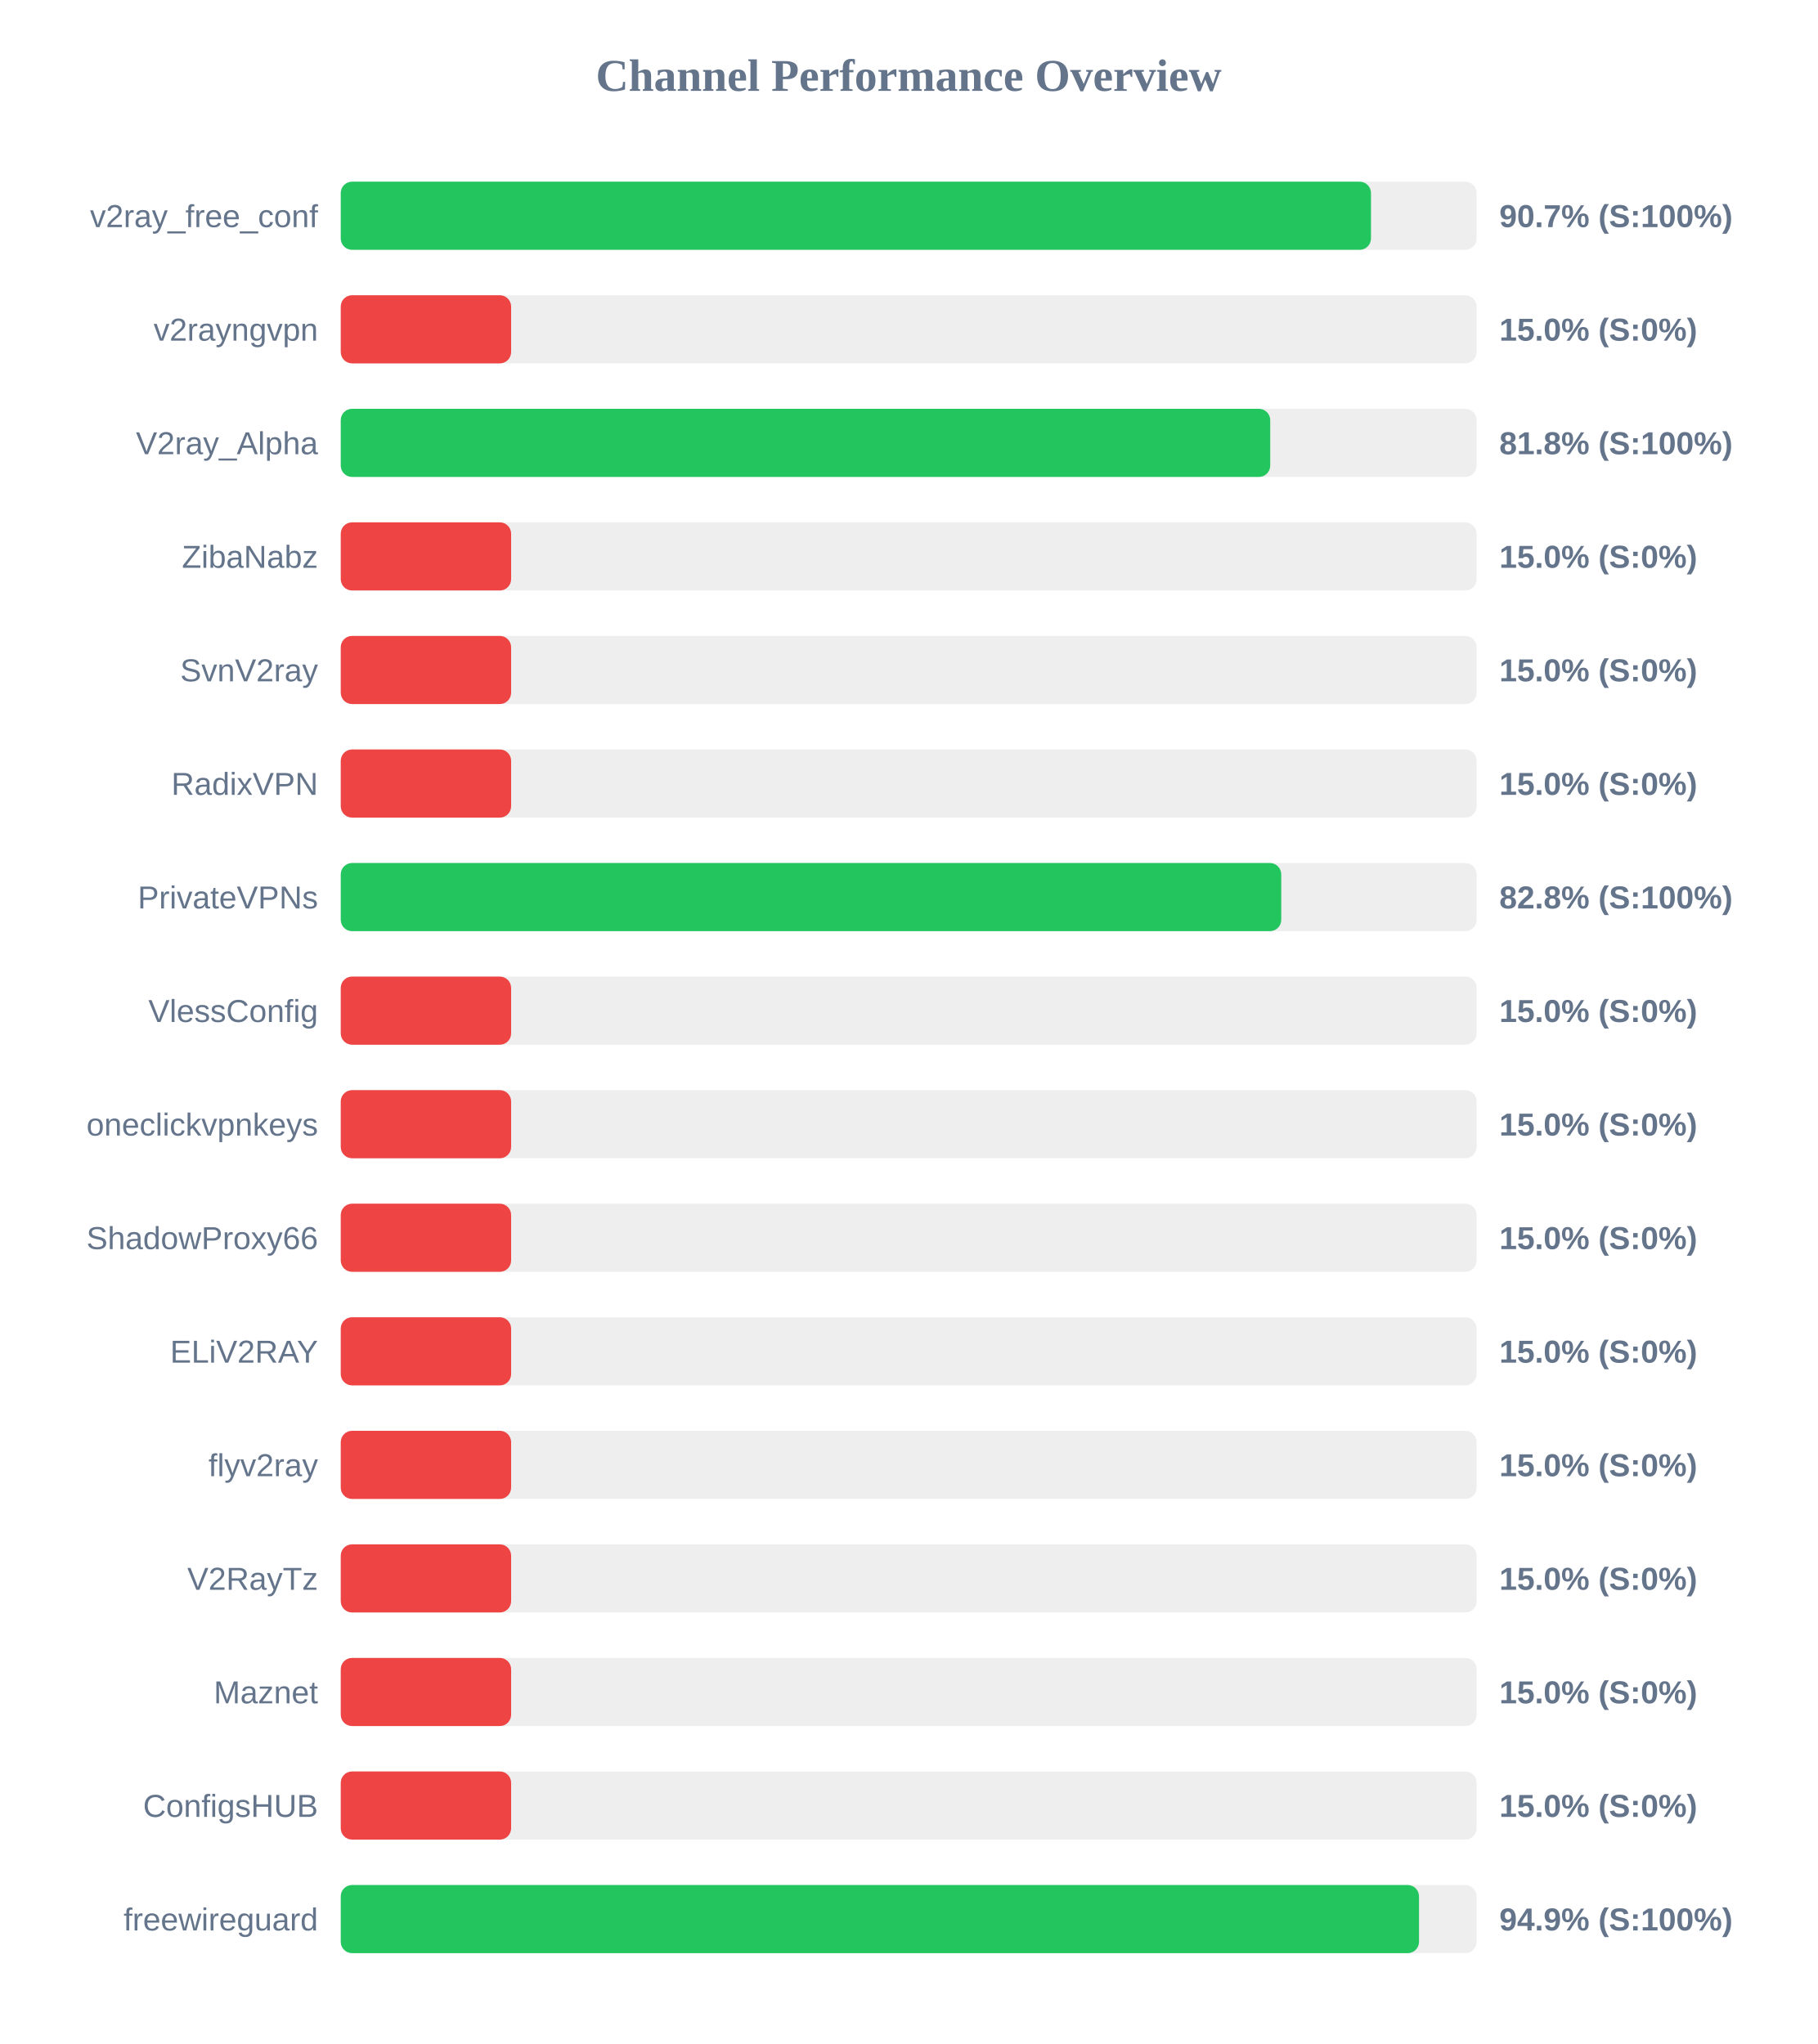
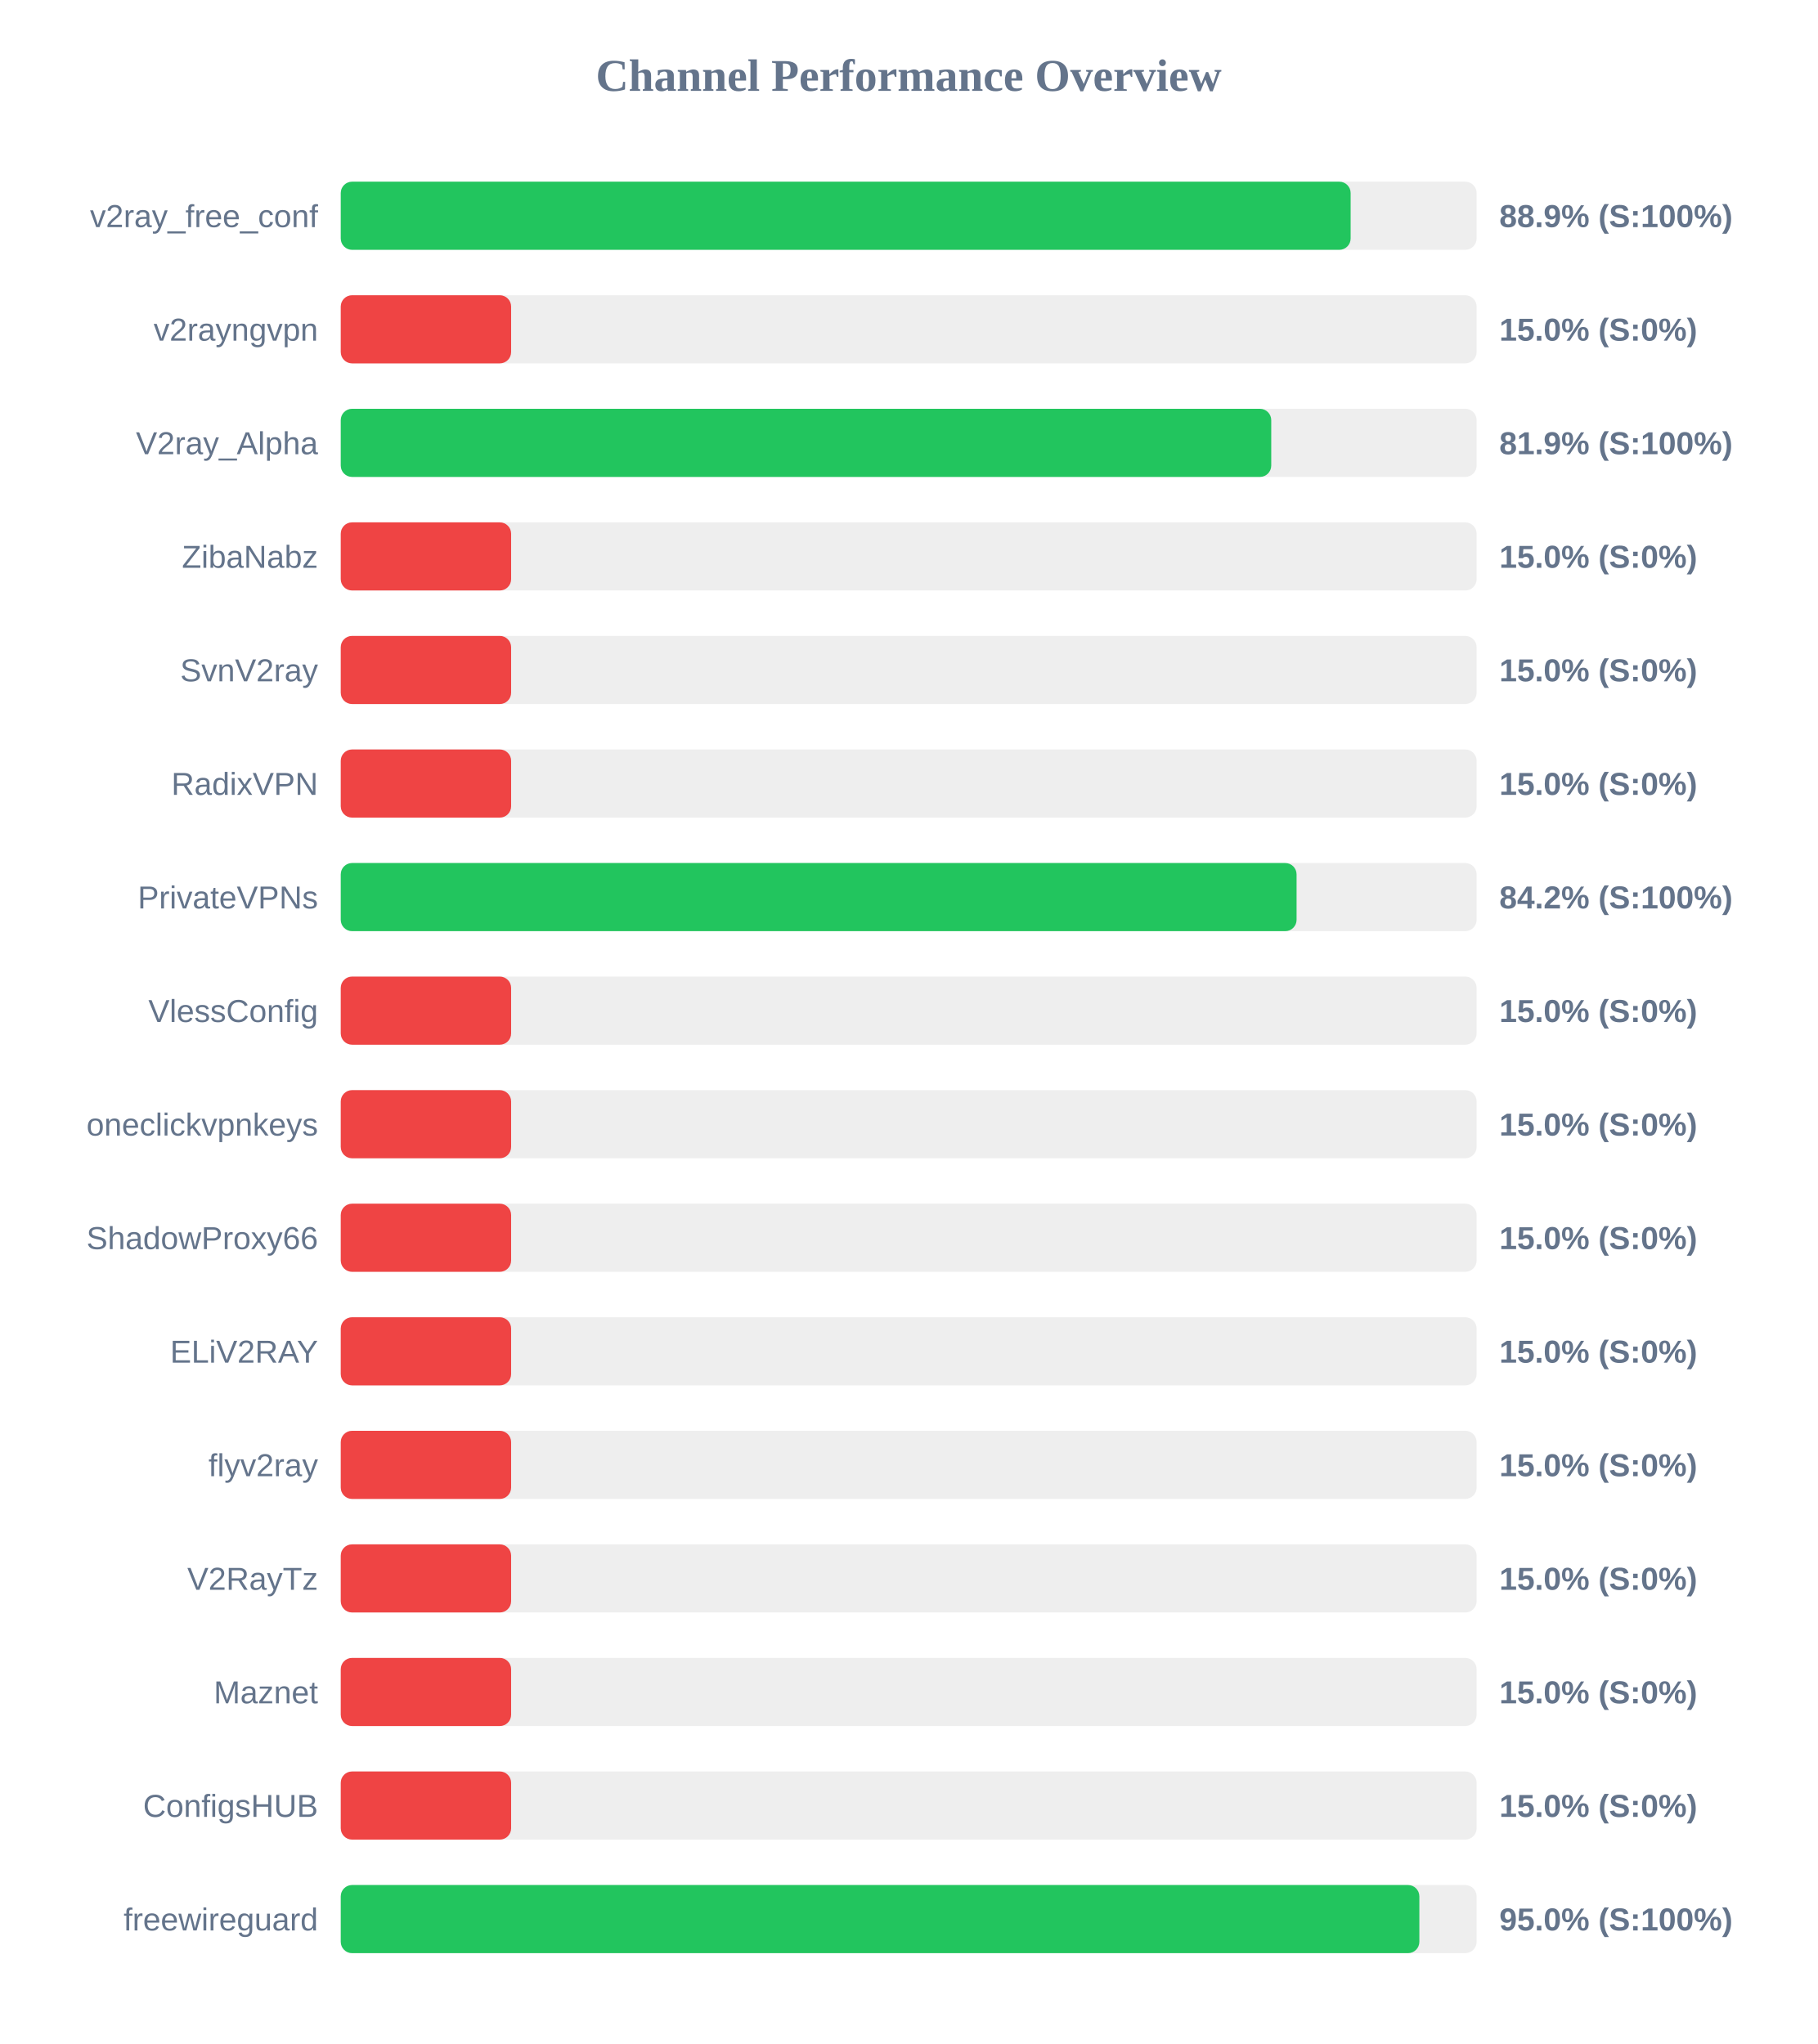
<svg xmlns="http://www.w3.org/2000/svg" width="800" height="900" version="1.1">
  <style>
        .row { font: 14px Arial; fill: #64748b; }
        .score { font: bold 14px Arial; fill: #64748b; }
    </style>
  <text x="400" y="40" text-anchor="middle" font-size="20px" font-weight="bold" fill="#64748b">Channel Performance Overview</text>
  <rect x="150" y="80" width="500" height="30" fill="#eee" rx="5" />
-   <rect x="150" y="80" width="453.5" height="30" fill="#22c55e" rx="5" />
+   <rect x="150" y="80" width="444.55" height="30" fill="#22c55e" rx="5" />
  <text x="140" y="100" text-anchor="end" class="row">v2ray_free_conf</text>
-   <text x="660" y="100" text-anchor="start" class="score">90.7% (S:100%)</text>
+   <text x="660" y="100" text-anchor="start" class="score">88.9% (S:100%)</text>
  <rect x="150" y="130" width="500" height="30" fill="#eee" rx="5" />
  <rect x="150" y="130" width="75.0" height="30" fill="#ef4444" rx="5" />
  <text x="140" y="150" text-anchor="end" class="row">v2rayngvpn</text>
  <text x="660" y="150" text-anchor="start" class="score">15.0% (S:0%)</text>
  <rect x="150" y="180" width="500" height="30" fill="#eee" rx="5" />
-   <rect x="150" y="180" width="409.15" height="30" fill="#22c55e" rx="5" />
+   <rect x="150" y="180" width="409.6" height="30" fill="#22c55e" rx="5" />
  <text x="140" y="200" text-anchor="end" class="row">V2ray_Alpha</text>
-   <text x="660" y="200" text-anchor="start" class="score">81.8% (S:100%)</text>
+   <text x="660" y="200" text-anchor="start" class="score">81.9% (S:100%)</text>
  <rect x="150" y="230" width="500" height="30" fill="#eee" rx="5" />
  <rect x="150" y="230" width="75.0" height="30" fill="#ef4444" rx="5" />
  <text x="140" y="250" text-anchor="end" class="row">ZibaNabz</text>
  <text x="660" y="250" text-anchor="start" class="score">15.0% (S:0%)</text>
  <rect x="150" y="280" width="500" height="30" fill="#eee" rx="5" />
  <rect x="150" y="280" width="75.0" height="30" fill="#ef4444" rx="5" />
  <text x="140" y="300" text-anchor="end" class="row">SvnV2ray</text>
  <text x="660" y="300" text-anchor="start" class="score">15.0% (S:0%)</text>
  <rect x="150" y="330" width="500" height="30" fill="#eee" rx="5" />
  <rect x="150" y="330" width="75.0" height="30" fill="#ef4444" rx="5" />
  <text x="140" y="350" text-anchor="end" class="row">RadixVPN</text>
  <text x="660" y="350" text-anchor="start" class="score">15.0% (S:0%)</text>
  <rect x="150" y="380" width="500" height="30" fill="#eee" rx="5" />
-   <rect x="150" y="380" width="414.0" height="30" fill="#22c55e" rx="5" />
+   <rect x="150" y="380" width="420.75" height="30" fill="#22c55e" rx="5" />
  <text x="140" y="400" text-anchor="end" class="row">PrivateVPNs</text>
-   <text x="660" y="400" text-anchor="start" class="score">82.8% (S:100%)</text>
+   <text x="660" y="400" text-anchor="start" class="score">84.2% (S:100%)</text>
  <rect x="150" y="430" width="500" height="30" fill="#eee" rx="5" />
  <rect x="150" y="430" width="75.0" height="30" fill="#ef4444" rx="5" />
  <text x="140" y="450" text-anchor="end" class="row">VlessConfig</text>
  <text x="660" y="450" text-anchor="start" class="score">15.0% (S:0%)</text>
  <rect x="150" y="480" width="500" height="30" fill="#eee" rx="5" />
  <rect x="150" y="480" width="75.0" height="30" fill="#ef4444" rx="5" />
  <text x="140" y="500" text-anchor="end" class="row">oneclickvpnkeys</text>
  <text x="660" y="500" text-anchor="start" class="score">15.0% (S:0%)</text>
  <rect x="150" y="530" width="500" height="30" fill="#eee" rx="5" />
  <rect x="150" y="530" width="75.0" height="30" fill="#ef4444" rx="5" />
  <text x="140" y="550" text-anchor="end" class="row">ShadowProxy66</text>
  <text x="660" y="550" text-anchor="start" class="score">15.0% (S:0%)</text>
  <rect x="150" y="580" width="500" height="30" fill="#eee" rx="5" />
  <rect x="150" y="580" width="75.0" height="30" fill="#ef4444" rx="5" />
  <text x="140" y="600" text-anchor="end" class="row">ELiV2RAY</text>
  <text x="660" y="600" text-anchor="start" class="score">15.0% (S:0%)</text>
  <rect x="150" y="630" width="500" height="30" fill="#eee" rx="5" />
  <rect x="150" y="630" width="75.0" height="30" fill="#ef4444" rx="5" />
  <text x="140" y="650" text-anchor="end" class="row">flyv2ray</text>
  <text x="660" y="650" text-anchor="start" class="score">15.0% (S:0%)</text>
  <rect x="150" y="680" width="500" height="30" fill="#eee" rx="5" />
  <rect x="150" y="680" width="75.0" height="30" fill="#ef4444" rx="5" />
  <text x="140" y="700" text-anchor="end" class="row">V2RayTz</text>
  <text x="660" y="700" text-anchor="start" class="score">15.0% (S:0%)</text>
  <rect x="150" y="730" width="500" height="30" fill="#eee" rx="5" />
  <rect x="150" y="730" width="75.0" height="30" fill="#ef4444" rx="5" />
  <text x="140" y="750" text-anchor="end" class="row">Maznet</text>
  <text x="660" y="750" text-anchor="start" class="score">15.0% (S:0%)</text>
  <rect x="150" y="780" width="500" height="30" fill="#eee" rx="5" />
  <rect x="150" y="780" width="75.0" height="30" fill="#ef4444" rx="5" />
  <text x="140" y="800" text-anchor="end" class="row">ConfigsHUB</text>
  <text x="660" y="800" text-anchor="start" class="score">15.0% (S:0%)</text>
  <rect x="150" y="830" width="500" height="30" fill="#eee" rx="5" />
-   <rect x="150" y="830" width="474.65" height="30" fill="#22c55e" rx="5" />
+   <rect x="150" y="830" width="474.8" height="30" fill="#22c55e" rx="5" />
  <text x="140" y="850" text-anchor="end" class="row">freewireguard</text>
-   <text x="660" y="850" text-anchor="start" class="score">94.9% (S:100%)</text>
+   <text x="660" y="850" text-anchor="start" class="score">95.0% (S:100%)</text>
</svg>
